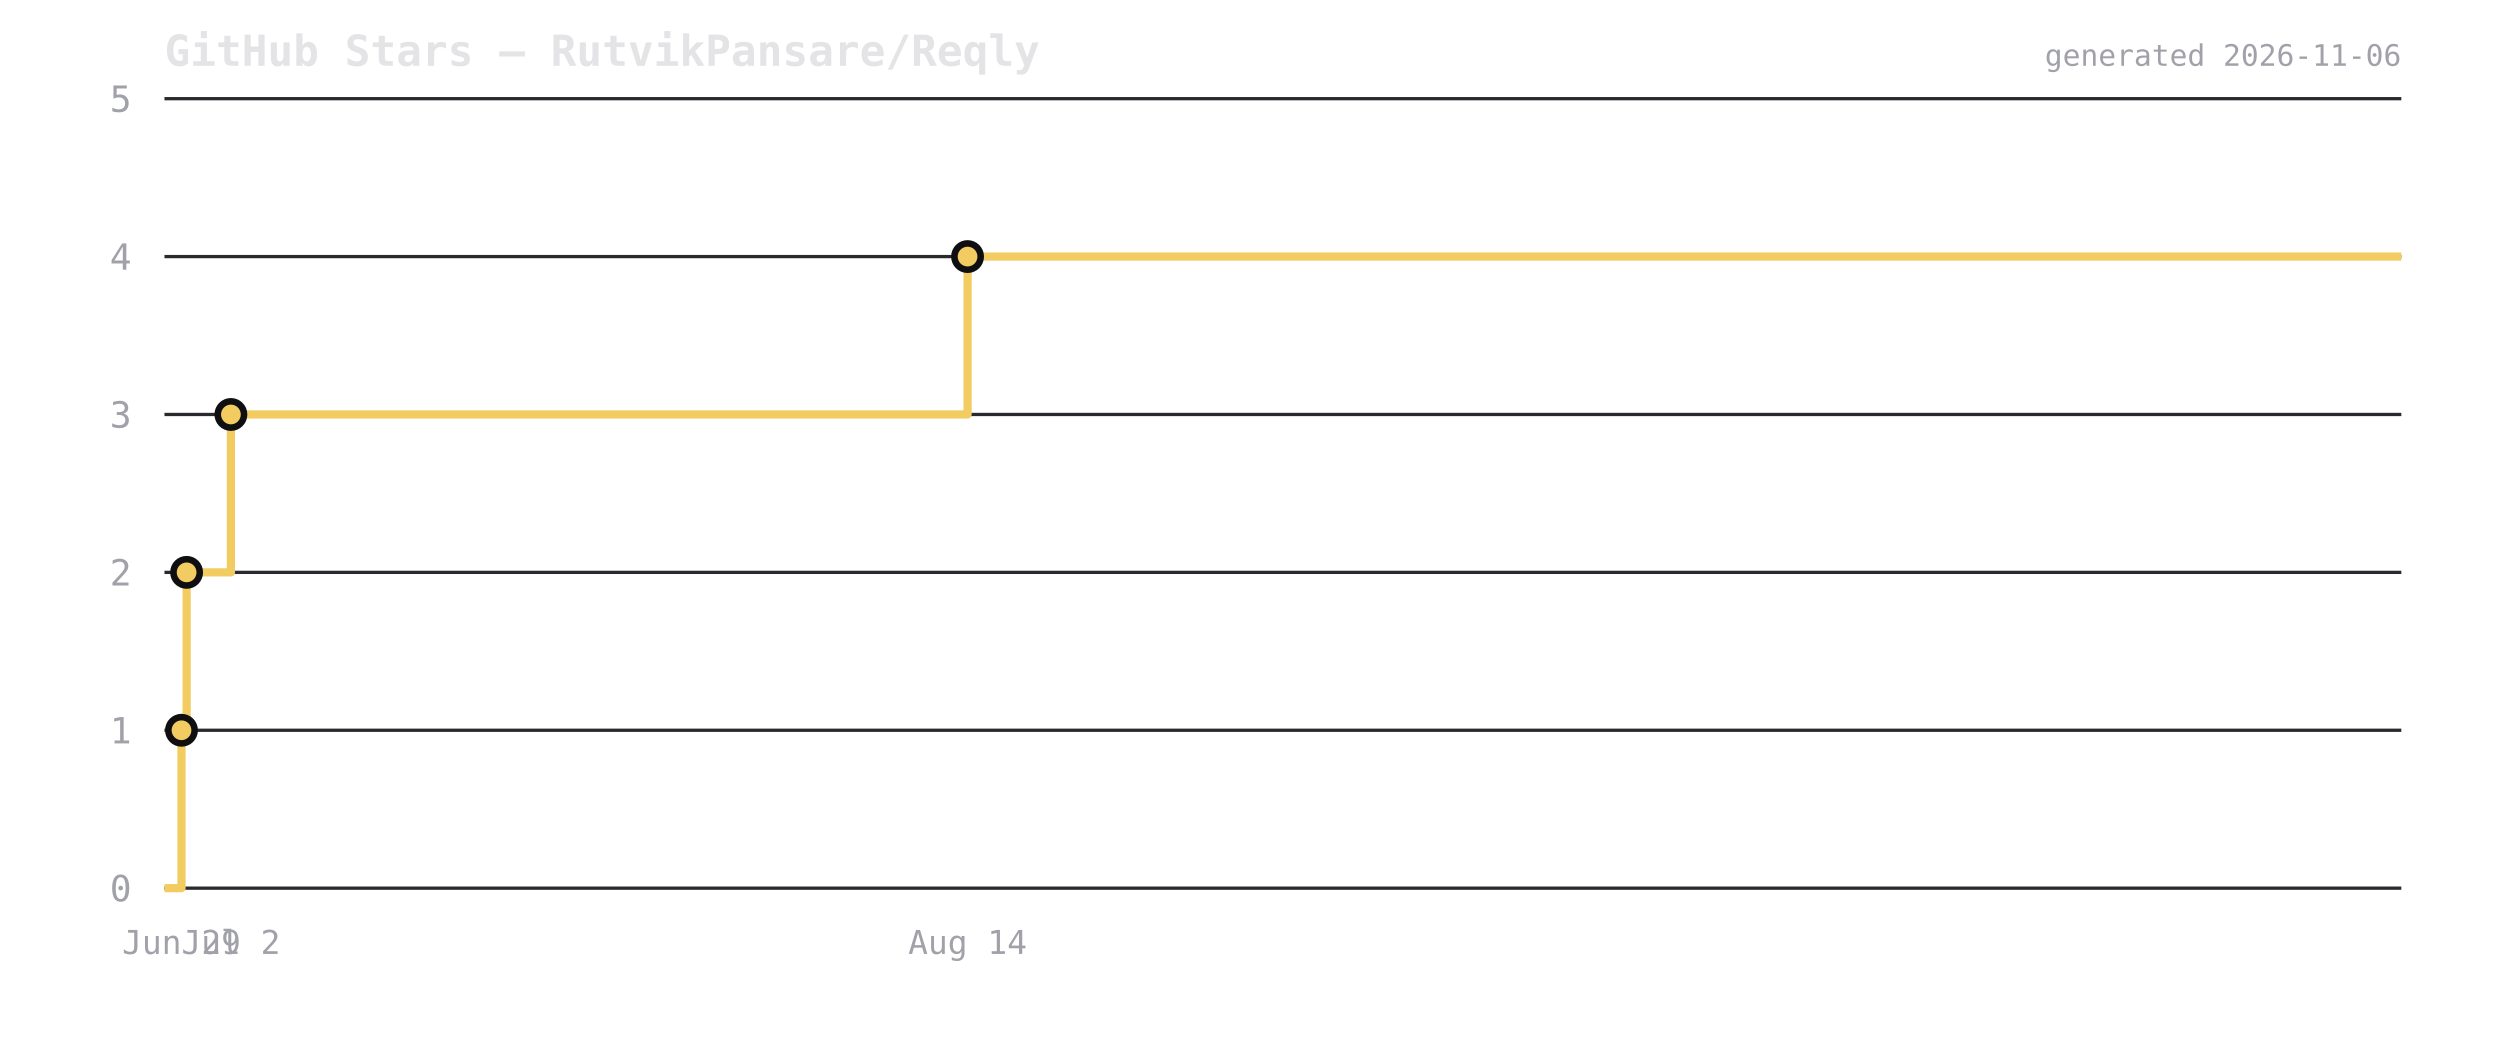
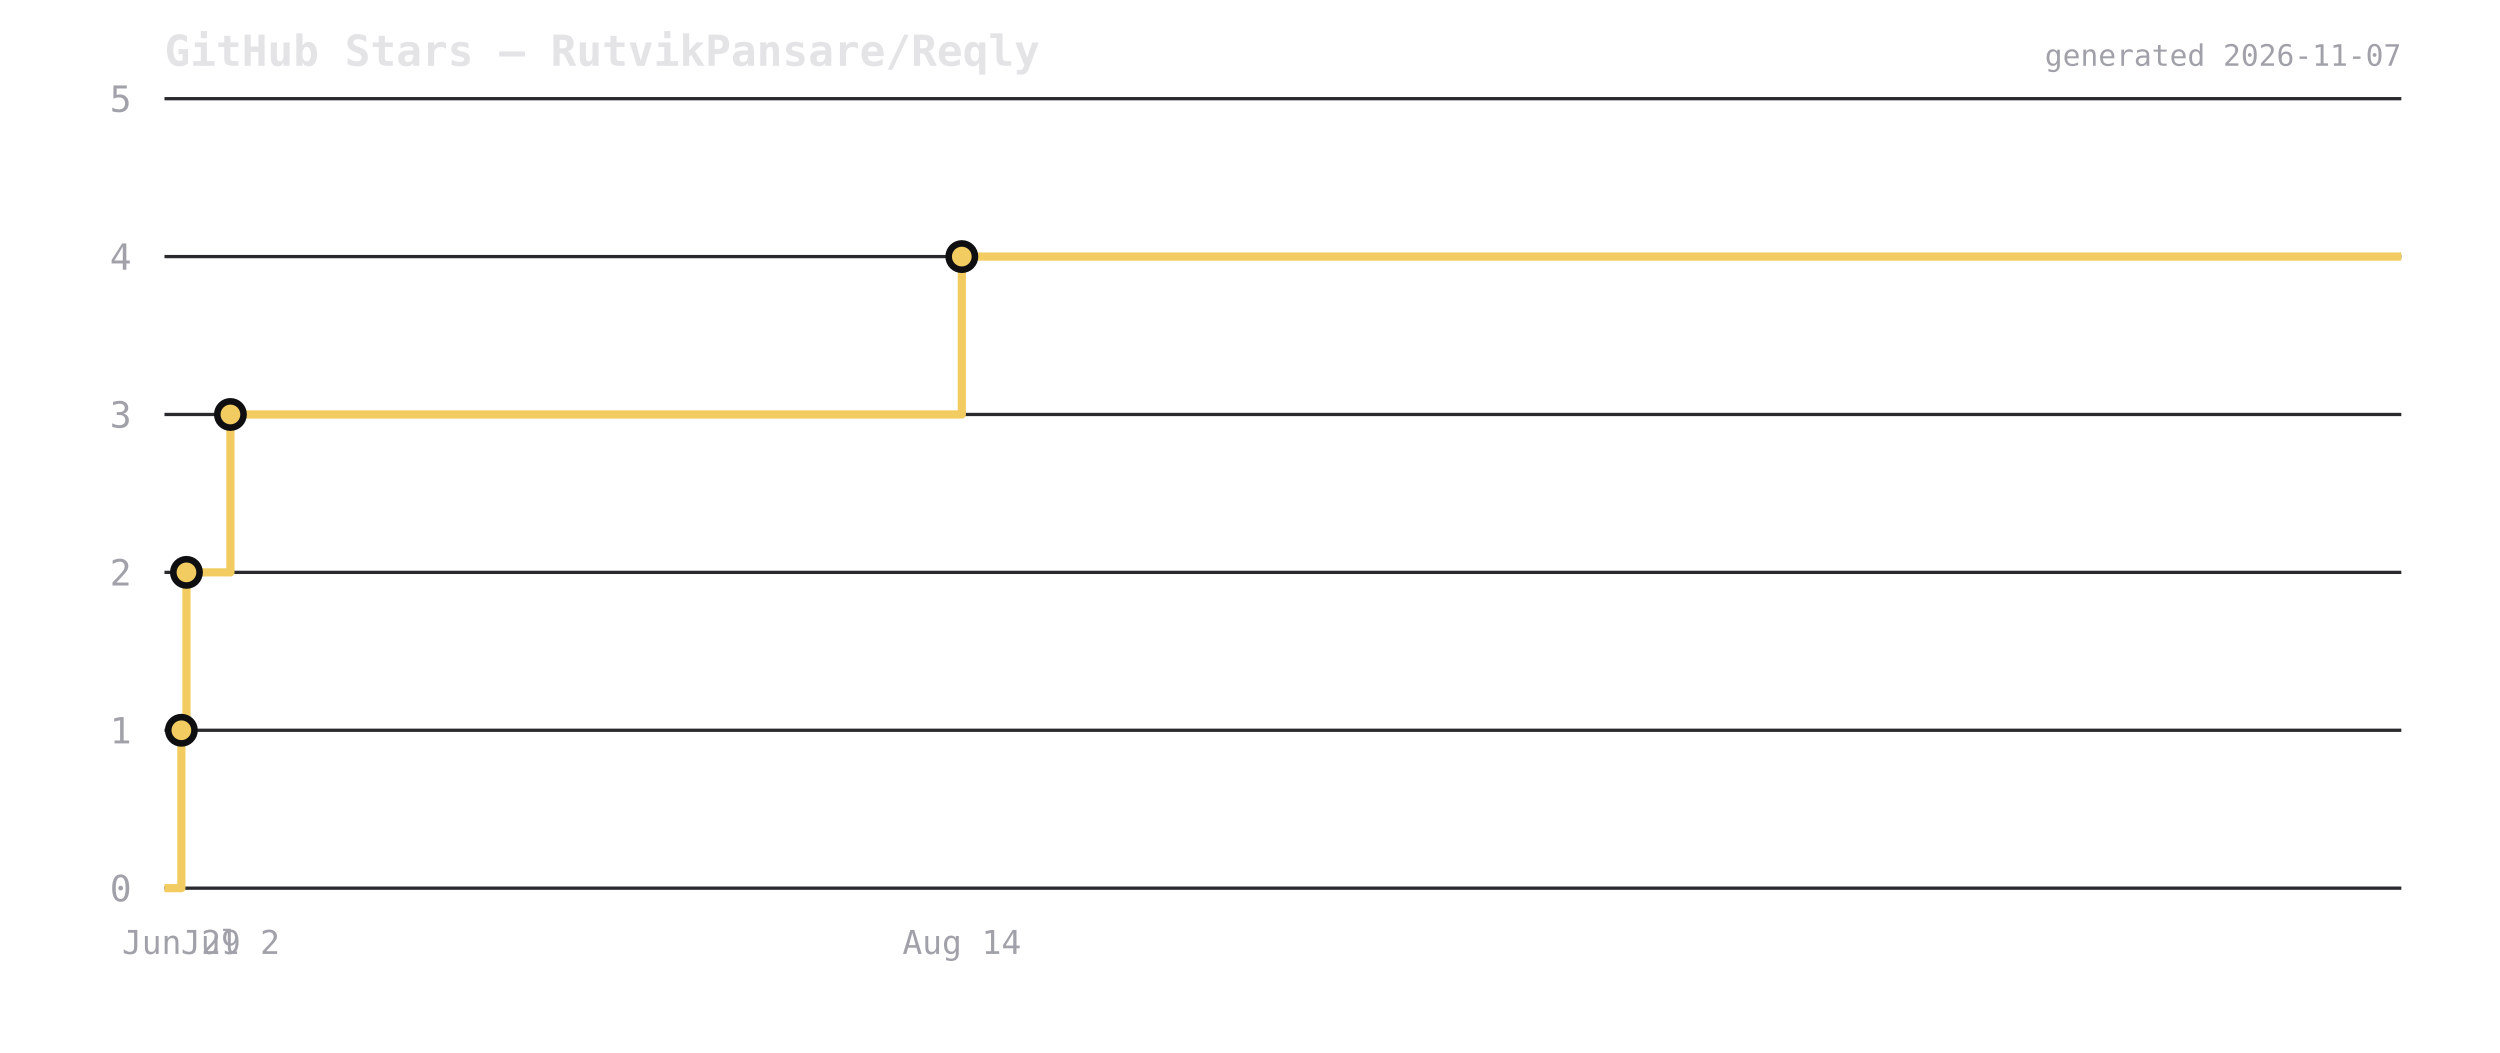
<svg xmlns="http://www.w3.org/2000/svg" viewBox="0 0 760 320" width="760" height="320">
  <rect width="760" height="320" fill="transparent" />
  <text x="50" y="20" font-size="13" font-weight="600" fill="#e4e4e7" font-family="ui-monospace,monospace">GitHub Stars — RutvikPansare/Reqly</text>
  <line x1="50" y1="270" x2="730" y2="270" stroke="#2a2a2e" stroke-width="1" />
  <text x="40" y="274" font-size="11" fill="#a1a1aa" text-anchor="end" font-family="ui-monospace,monospace">0</text>
  <line x1="50" y1="222" x2="730" y2="222" stroke="#2a2a2e" stroke-width="1" />
  <text x="40" y="226" font-size="11" fill="#a1a1aa" text-anchor="end" font-family="ui-monospace,monospace">1</text>
  <line x1="50" y1="174" x2="730" y2="174" stroke="#2a2a2e" stroke-width="1" />
  <text x="40" y="178" font-size="11" fill="#a1a1aa" text-anchor="end" font-family="ui-monospace,monospace">2</text>
  <line x1="50" y1="126" x2="730" y2="126" stroke="#2a2a2e" stroke-width="1" />
  <text x="40" y="130" font-size="11" fill="#a1a1aa" text-anchor="end" font-family="ui-monospace,monospace">3</text>
  <line x1="50" y1="78" x2="730" y2="78" stroke="#2a2a2e" stroke-width="1" />
  <text x="40" y="82" font-size="11" fill="#a1a1aa" text-anchor="end" font-family="ui-monospace,monospace">4</text>
  <line x1="50" y1="30" x2="730" y2="30" stroke="#2a2a2e" stroke-width="1" />
  <text x="40" y="34" font-size="11" fill="#a1a1aa" text-anchor="end" font-family="ui-monospace,monospace">5</text>
-   <path d="M 50 270 L 55.176 270 L 55.176 222 L 56.732 222 L 56.732 174 L 70.193 174 L 70.193 126 L 294.139 126 L 294.139 78 L 730 78 L 730 78" fill="none" stroke="#f2cc60" stroke-width="2.5" stroke-linejoin="round" />
-   <circle cx="55.176" cy="222" r="4" fill="#f2cc60" stroke="#0f0f12" stroke-width="2" />
-   <circle cx="56.732" cy="174" r="4" fill="#f2cc60" stroke="#0f0f12" stroke-width="2" />
-   <circle cx="70.193" cy="126" r="4" fill="#f2cc60" stroke="#0f0f12" stroke-width="2" />
-   <circle cx="294.139" cy="78" r="4" fill="#f2cc60" stroke="#0f0f12" stroke-width="2" />
-   <text x="55.176" y="290" font-size="10" fill="#a1a1aa" text-anchor="middle" font-family="ui-monospace,monospace">Jun 29</text>
-   <text x="70.193" y="290" font-size="10" fill="#a1a1aa" text-anchor="middle" font-family="ui-monospace,monospace">Jul 2</text>
-   <text x="294.139" y="290" font-size="10" fill="#a1a1aa" text-anchor="middle" font-family="ui-monospace,monospace">Aug 14</text>
-   <text x="730" y="20" font-size="9" fill="#a1a1aa" text-anchor="end" font-family="ui-monospace,monospace">generated 2026-11-06</text>
+   <path d="M 50 270 L 55.139 270 L 55.139 222 L 56.684 222 L 56.684 174 L 70.049 174 L 70.049 126 L 292.392 126 L 292.392 78 L 730 78 L 730 78" fill="none" stroke="#f2cc60" stroke-width="2.5" stroke-linejoin="round" />
+   <circle cx="55.139" cy="222" r="4" fill="#f2cc60" stroke="#0f0f12" stroke-width="2" />
+   <circle cx="56.684" cy="174" r="4" fill="#f2cc60" stroke="#0f0f12" stroke-width="2" />
+   <circle cx="70.049" cy="126" r="4" fill="#f2cc60" stroke="#0f0f12" stroke-width="2" />
+   <circle cx="292.392" cy="78" r="4" fill="#f2cc60" stroke="#0f0f12" stroke-width="2" />
+   <text x="55.139" y="290" font-size="10" fill="#a1a1aa" text-anchor="middle" font-family="ui-monospace,monospace">Jun 29</text>
+   <text x="70.049" y="290" font-size="10" fill="#a1a1aa" text-anchor="middle" font-family="ui-monospace,monospace">Jul 2</text>
+   <text x="292.392" y="290" font-size="10" fill="#a1a1aa" text-anchor="middle" font-family="ui-monospace,monospace">Aug 14</text>
+   <text x="730" y="20" font-size="9" fill="#a1a1aa" text-anchor="end" font-family="ui-monospace,monospace">generated 2026-11-07</text>
</svg>
